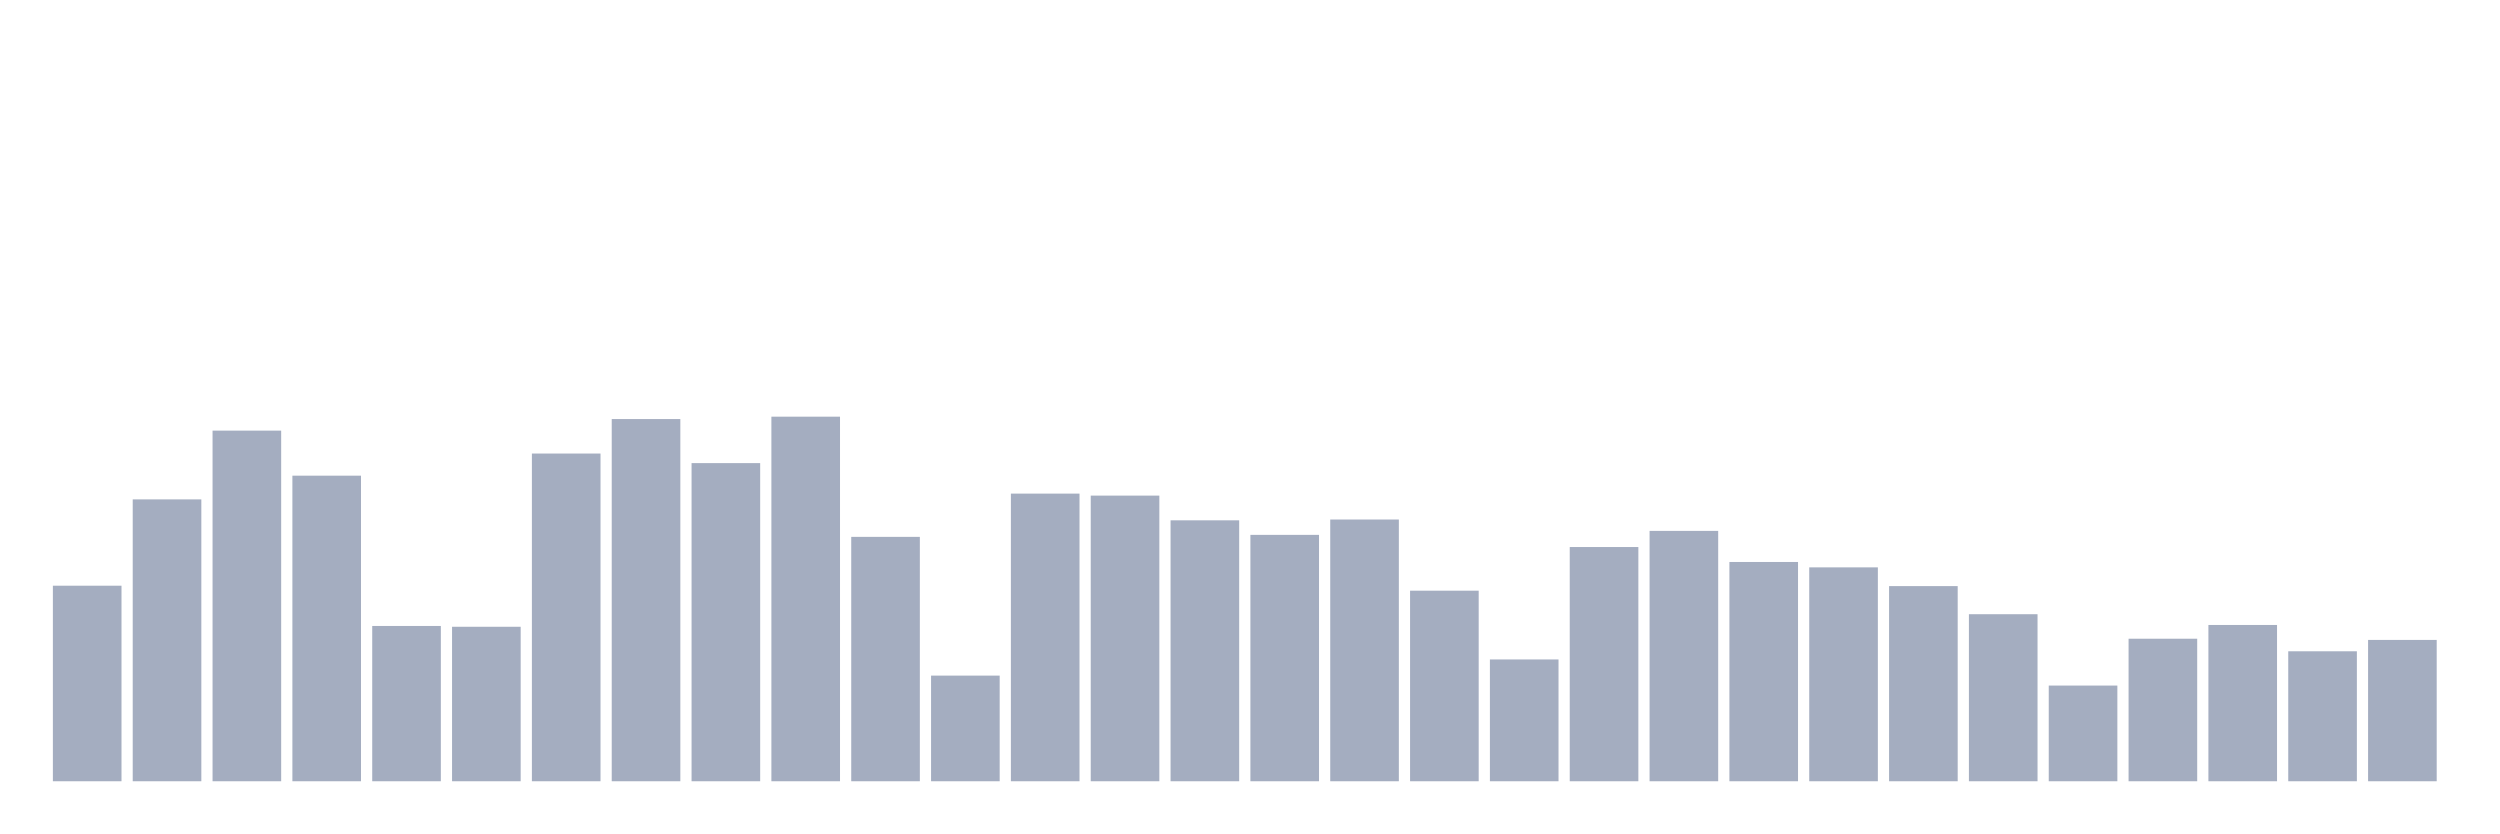
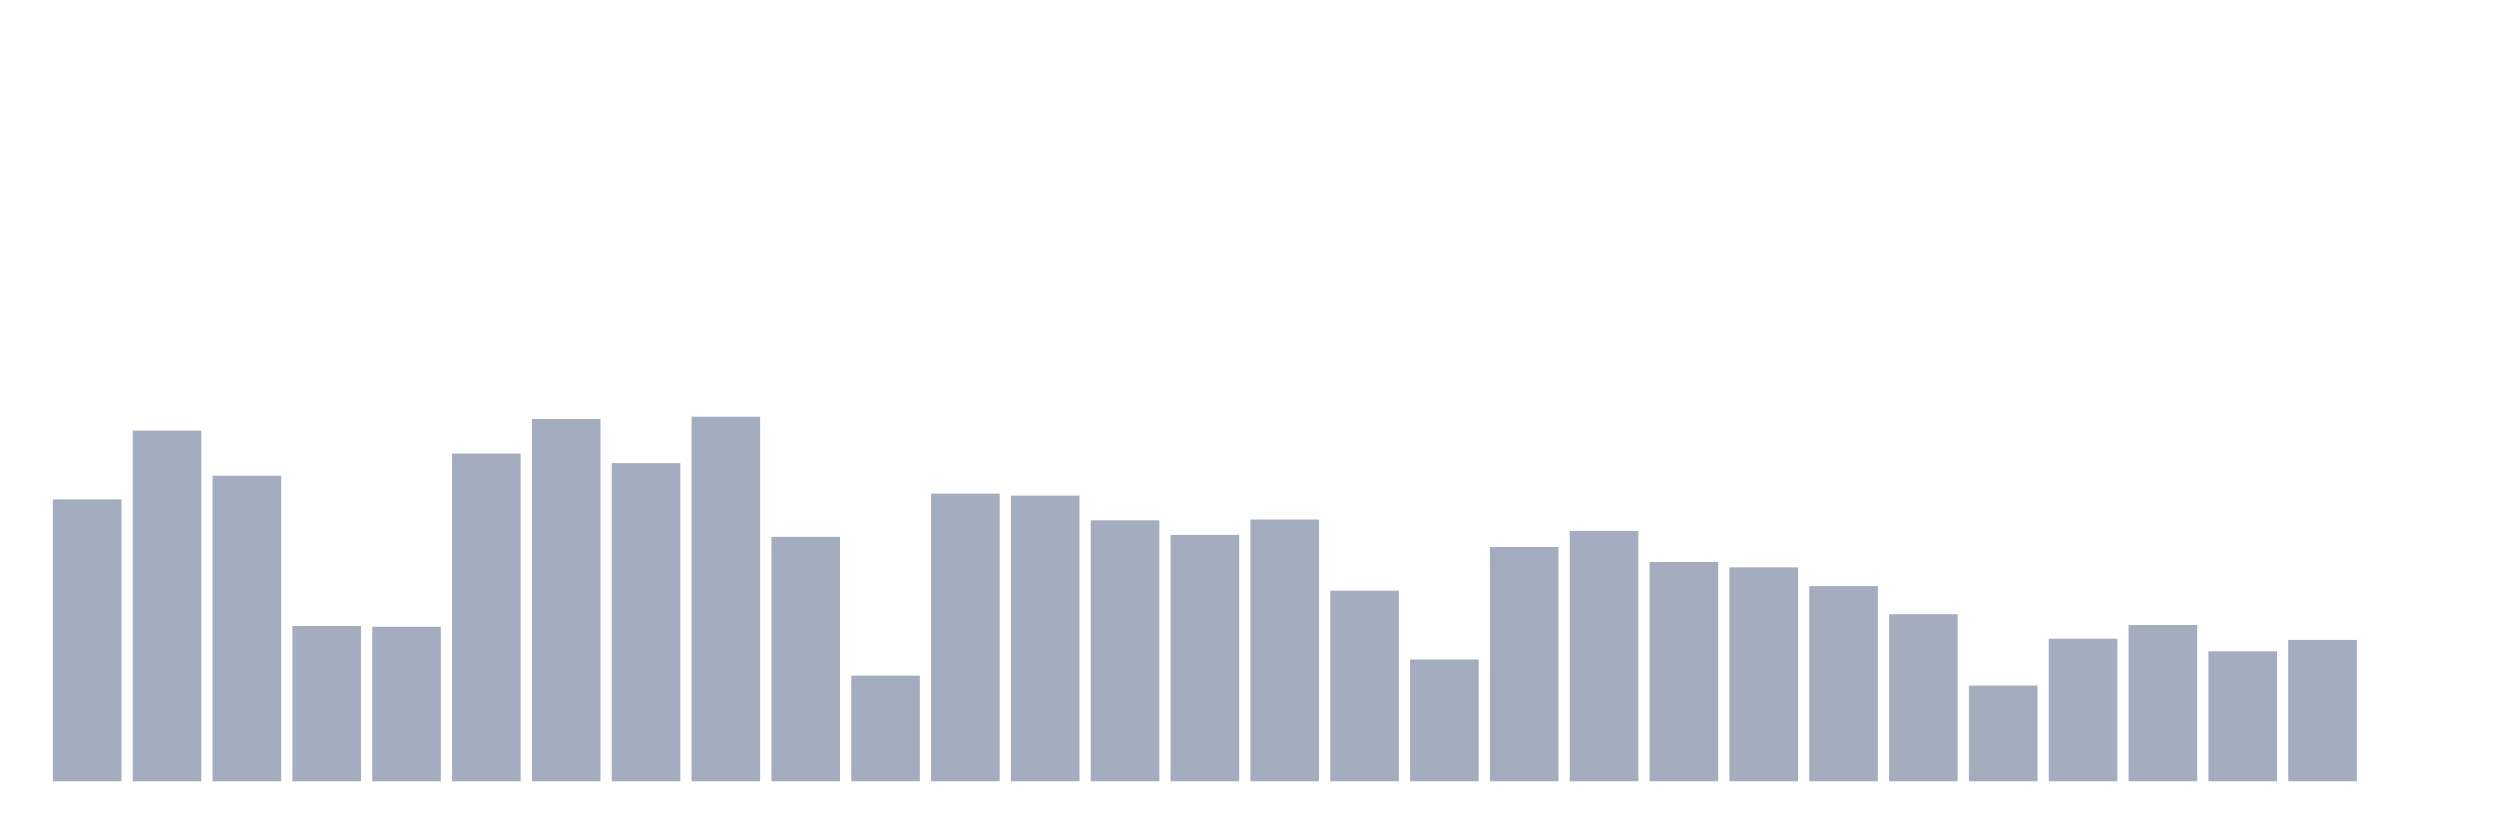
<svg xmlns="http://www.w3.org/2000/svg" viewBox="0 0 480 160">
  <g transform="translate(10,10)">
-     <rect class="bar" x="0.153" width="13.175" y="102.455" height="37.545" fill="rgb(164,173,192)" />
-     <rect class="bar" x="15.482" width="13.175" y="85.883" height="54.117" fill="rgb(164,173,192)" />
-     <rect class="bar" x="30.81" width="13.175" y="72.679" height="67.321" fill="rgb(164,173,192)" />
-     <rect class="bar" x="46.138" width="13.175" y="81.329" height="58.671" fill="rgb(164,173,192)" />
-     <rect class="bar" x="61.466" width="13.175" y="110.186" height="29.814" fill="rgb(164,173,192)" />
-     <rect class="bar" x="76.794" width="13.175" y="110.339" height="29.661" fill="rgb(164,173,192)" />
-     <rect class="bar" x="92.123" width="13.175" y="77.08" height="62.92" fill="rgb(164,173,192)" />
-     <rect class="bar" x="107.451" width="13.175" y="70.459" height="69.541" fill="rgb(164,173,192)" />
-     <rect class="bar" x="122.779" width="13.175" y="78.917" height="61.083" fill="rgb(164,173,192)" />
-     <rect class="bar" x="138.107" width="13.175" y="70" height="70" fill="rgb(164,173,192)" />
-     <rect class="bar" x="153.436" width="13.175" y="93.078" height="46.922" fill="rgb(164,173,192)" />
-     <rect class="bar" x="168.764" width="13.175" y="119.716" height="20.284" fill="rgb(164,173,192)" />
-     <rect class="bar" x="184.092" width="13.175" y="84.773" height="55.227" fill="rgb(164,173,192)" />
-     <rect class="bar" x="199.42" width="13.175" y="85.156" height="54.844" fill="rgb(164,173,192)" />
-     <rect class="bar" x="214.748" width="13.175" y="89.902" height="50.098" fill="rgb(164,173,192)" />
-     <rect class="bar" x="230.077" width="13.175" y="92.695" height="47.305" fill="rgb(164,173,192)" />
-     <rect class="bar" x="245.405" width="13.175" y="89.748" height="50.252" fill="rgb(164,173,192)" />
-     <rect class="bar" x="260.733" width="13.175" y="103.412" height="36.588" fill="rgb(164,173,192)" />
-     <rect class="bar" x="276.061" width="13.175" y="116.616" height="23.384" fill="rgb(164,173,192)" />
-     <rect class="bar" x="291.39" width="13.175" y="95.03" height="44.97" fill="rgb(164,173,192)" />
-     <rect class="bar" x="306.718" width="13.175" y="91.93" height="48.07" fill="rgb(164,173,192)" />
-     <rect class="bar" x="322.046" width="13.175" y="97.9" height="42.1" fill="rgb(164,173,192)" />
-     <rect class="bar" x="337.374" width="13.175" y="98.934" height="41.066" fill="rgb(164,173,192)" />
-     <rect class="bar" x="352.702" width="13.175" y="102.531" height="37.469" fill="rgb(164,173,192)" />
-     <rect class="bar" x="368.031" width="13.175" y="107.928" height="32.072" fill="rgb(164,173,192)" />
-     <rect class="bar" x="383.359" width="13.175" y="121.629" height="18.371" fill="rgb(164,173,192)" />
-     <rect class="bar" x="398.687" width="13.175" y="112.635" height="27.365" fill="rgb(164,173,192)" />
-     <rect class="bar" x="414.015" width="13.175" y="109.995" height="30.005" fill="rgb(164,173,192)" />
-     <rect class="bar" x="429.344" width="13.175" y="115.046" height="24.954" fill="rgb(164,173,192)" />
-     <rect class="bar" x="444.672" width="13.175" y="112.865" height="27.135" fill="rgb(164,173,192)" />
+     <rect class="bar" x="0.153" width="13.175" y="85.883" height="54.117" fill="rgb(164,173,192)" />
+     <rect class="bar" x="15.482" width="13.175" y="72.679" height="67.321" fill="rgb(164,173,192)" />
+     <rect class="bar" x="30.81" width="13.175" y="81.329" height="58.671" fill="rgb(164,173,192)" />
+     <rect class="bar" x="46.138" width="13.175" y="110.186" height="29.814" fill="rgb(164,173,192)" />
+     <rect class="bar" x="61.466" width="13.175" y="110.339" height="29.661" fill="rgb(164,173,192)" />
+     <rect class="bar" x="76.794" width="13.175" y="77.08" height="62.92" fill="rgb(164,173,192)" />
+     <rect class="bar" x="92.123" width="13.175" y="70.459" height="69.541" fill="rgb(164,173,192)" />
+     <rect class="bar" x="107.451" width="13.175" y="78.917" height="61.083" fill="rgb(164,173,192)" />
+     <rect class="bar" x="122.779" width="13.175" y="70" height="70" fill="rgb(164,173,192)" />
+     <rect class="bar" x="138.107" width="13.175" y="93.078" height="46.922" fill="rgb(164,173,192)" />
+     <rect class="bar" x="153.436" width="13.175" y="119.716" height="20.284" fill="rgb(164,173,192)" />
+     <rect class="bar" x="168.764" width="13.175" y="84.773" height="55.227" fill="rgb(164,173,192)" />
+     <rect class="bar" x="184.092" width="13.175" y="85.156" height="54.844" fill="rgb(164,173,192)" />
+     <rect class="bar" x="199.42" width="13.175" y="89.902" height="50.098" fill="rgb(164,173,192)" />
+     <rect class="bar" x="214.748" width="13.175" y="92.695" height="47.305" fill="rgb(164,173,192)" />
+     <rect class="bar" x="230.077" width="13.175" y="89.748" height="50.252" fill="rgb(164,173,192)" />
+     <rect class="bar" x="245.405" width="13.175" y="103.412" height="36.588" fill="rgb(164,173,192)" />
+     <rect class="bar" x="260.733" width="13.175" y="116.616" height="23.384" fill="rgb(164,173,192)" />
+     <rect class="bar" x="276.061" width="13.175" y="95.03" height="44.97" fill="rgb(164,173,192)" />
+     <rect class="bar" x="291.39" width="13.175" y="91.93" height="48.07" fill="rgb(164,173,192)" />
+     <rect class="bar" x="306.718" width="13.175" y="97.9" height="42.1" fill="rgb(164,173,192)" />
+     <rect class="bar" x="322.046" width="13.175" y="98.934" height="41.066" fill="rgb(164,173,192)" />
+     <rect class="bar" x="337.374" width="13.175" y="102.531" height="37.469" fill="rgb(164,173,192)" />
+     <rect class="bar" x="352.702" width="13.175" y="107.928" height="32.072" fill="rgb(164,173,192)" />
+     <rect class="bar" x="368.031" width="13.175" y="121.629" height="18.371" fill="rgb(164,173,192)" />
+     <rect class="bar" x="383.359" width="13.175" y="112.635" height="27.365" fill="rgb(164,173,192)" />
+     <rect class="bar" x="398.687" width="13.175" y="109.995" height="30.005" fill="rgb(164,173,192)" />
+     <rect class="bar" x="414.015" width="13.175" y="115.046" height="24.954" fill="rgb(164,173,192)" />
+     <rect class="bar" x="429.344" width="13.175" y="112.865" height="27.135" fill="rgb(164,173,192)" />
+     <rect class="bar" x="444.672" width="13.175" y="140" height="0" fill="rgb(164,173,192)" />
  </g>
</svg>
